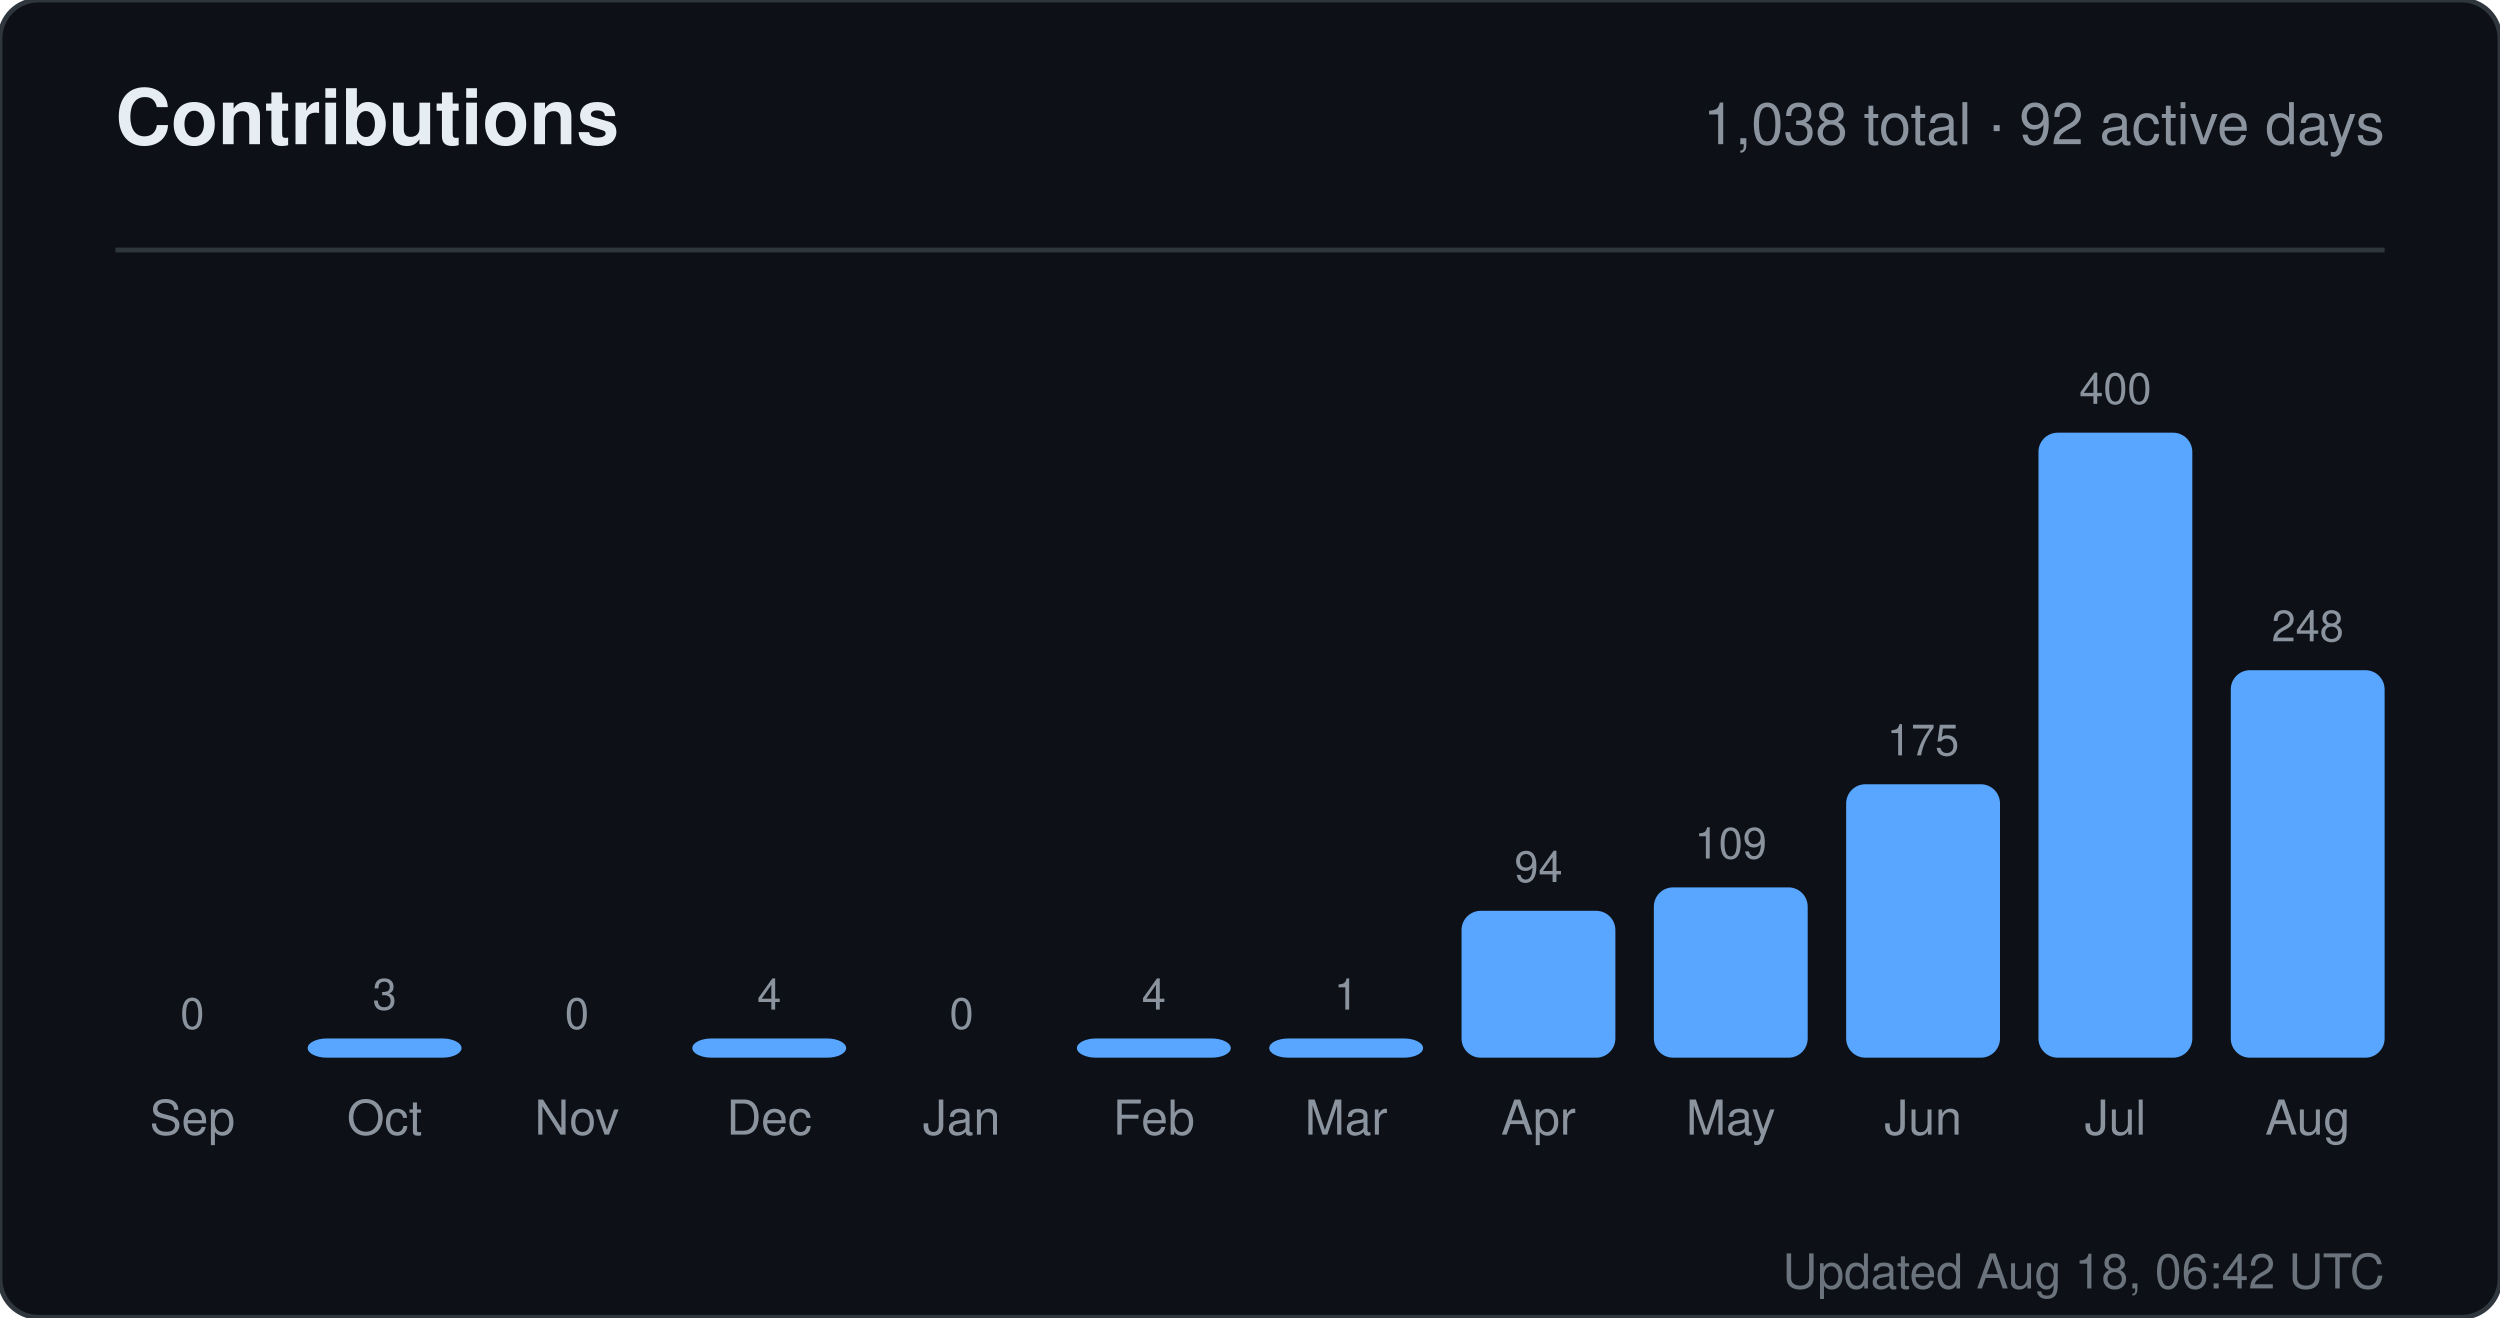
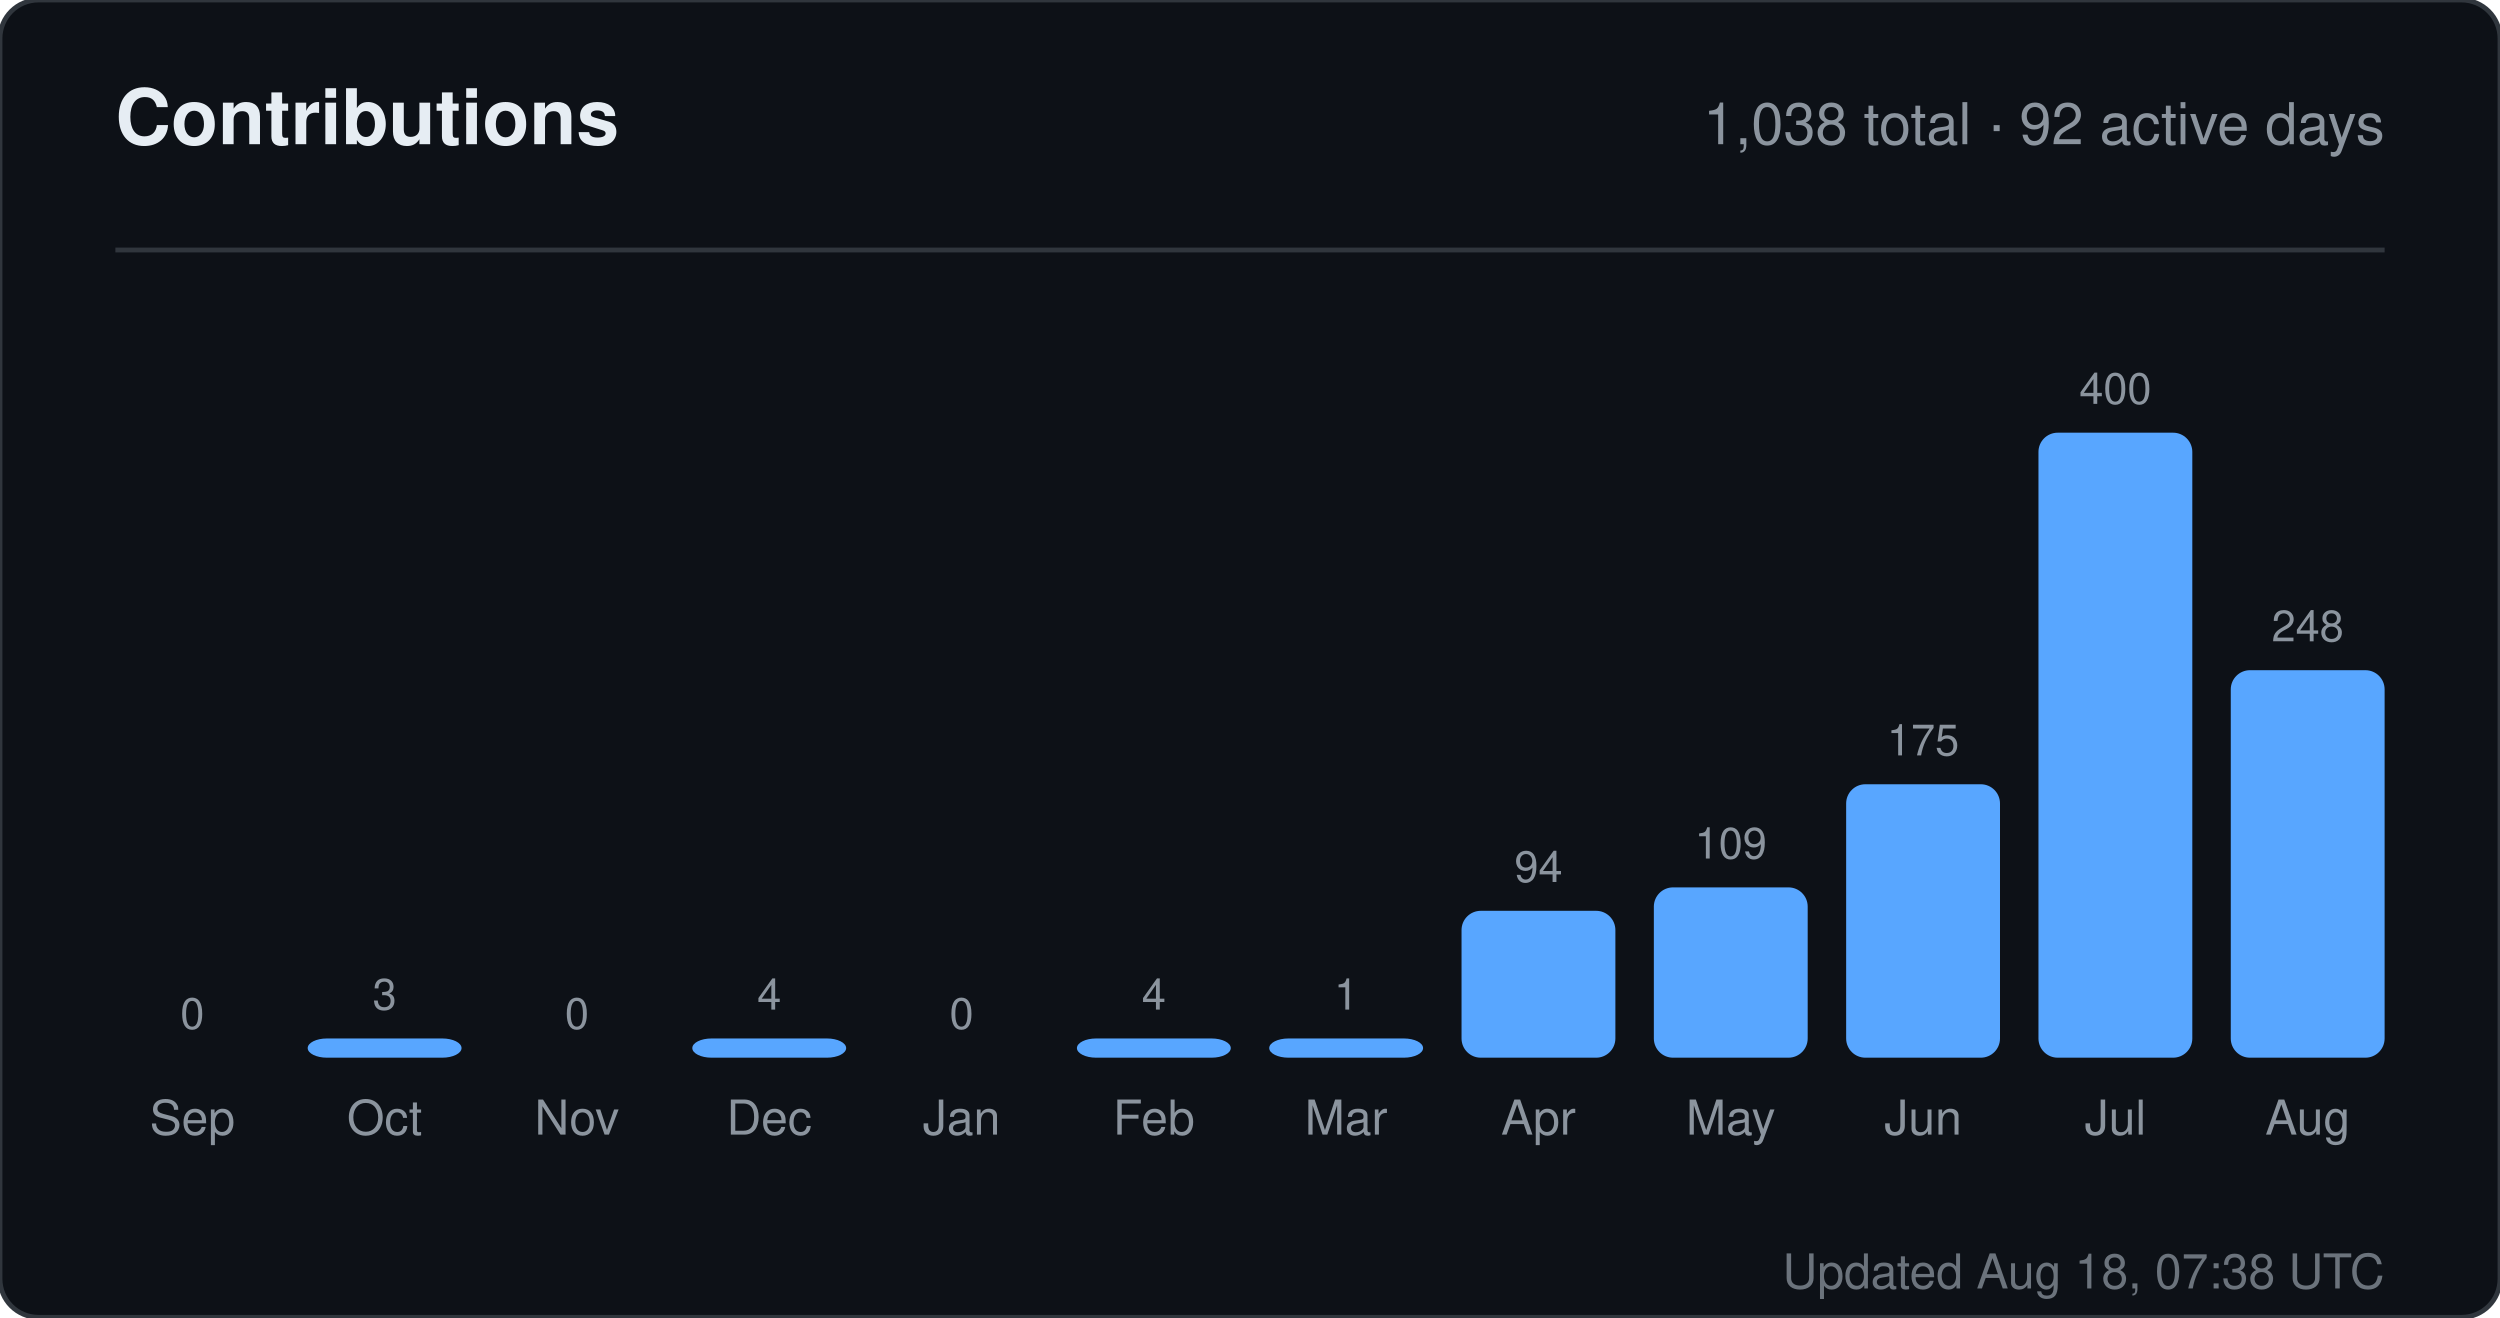
<svg xmlns="http://www.w3.org/2000/svg" width="520" height="274" viewBox="0 0 520 274" role="img" aria-label="Contributions for sandiirawan12">
  <rect width="520" height="274" rx="8" fill="#0d1117" stroke="#30363d" />
  <g font-family="-apple-system, BlinkMacSystemFont, Segoe UI, Helvetica, Arial, sans-serif">
    <text x="24" y="30" fill="#e6edf3" font-size="16" font-weight="700">Contributions</text>
    <text x="496" y="30" fill="#8b949e" font-size="12" text-anchor="end">1,038 total · 92 active days</text>
    <line x1="24" y1="52" x2="496" y2="52" stroke="#30363d" />
    <text x="40" y="214" fill="#8b949e" font-size="9" text-anchor="middle">0</text>
    <rect x="24" y="220" width="32" height="0" rx="4" fill="#58a6ff" />
    <text x="40" y="236" fill="#8b949e" font-size="10" text-anchor="middle">Sep</text>
    <text x="80" y="210" fill="#8b949e" font-size="9" text-anchor="middle">3</text>
    <rect x="64" y="216" width="32" height="4" rx="4" fill="#58a6ff" />
    <text x="80" y="236" fill="#8b949e" font-size="10" text-anchor="middle">Oct</text>
    <text x="120" y="214" fill="#8b949e" font-size="9" text-anchor="middle">0</text>
    <rect x="104" y="220" width="32" height="0" rx="4" fill="#58a6ff" />
    <text x="120" y="236" fill="#8b949e" font-size="10" text-anchor="middle">Nov</text>
    <text x="160" y="210" fill="#8b949e" font-size="9" text-anchor="middle">4</text>
    <rect x="144" y="216" width="32" height="4" rx="4" fill="#58a6ff" />
    <text x="160" y="236" fill="#8b949e" font-size="10" text-anchor="middle">Dec</text>
    <text x="200" y="214" fill="#8b949e" font-size="9" text-anchor="middle">0</text>
    <rect x="184" y="220" width="32" height="0" rx="4" fill="#58a6ff" />
    <text x="200" y="236" fill="#8b949e" font-size="10" text-anchor="middle">Jan</text>
    <text x="240" y="210" fill="#8b949e" font-size="9" text-anchor="middle">4</text>
    <rect x="224" y="216" width="32" height="4" rx="4" fill="#58a6ff" />
    <text x="240" y="236" fill="#8b949e" font-size="10" text-anchor="middle">Feb</text>
    <text x="280" y="210" fill="#8b949e" font-size="9" text-anchor="middle">1</text>
    <rect x="264" y="216" width="32" height="4" rx="4" fill="#58a6ff" />
    <text x="280" y="236" fill="#8b949e" font-size="10" text-anchor="middle">Mar</text>
    <text x="320" y="183.45" fill="#8b949e" font-size="9" text-anchor="middle">94</text>
    <rect x="304" y="189.45" width="32" height="30.55" rx="4" fill="#58a6ff" />
    <text x="320" y="236" fill="#8b949e" font-size="10" text-anchor="middle">Apr</text>
    <text x="360" y="178.575" fill="#8b949e" font-size="9" text-anchor="middle">109</text>
    <rect x="344" y="184.575" width="32" height="35.425" rx="4" fill="#58a6ff" />
    <text x="360" y="236" fill="#8b949e" font-size="10" text-anchor="middle">May</text>
    <text x="400" y="157.125" fill="#8b949e" font-size="9" text-anchor="middle">175</text>
    <rect x="384" y="163.125" width="32" height="56.875" rx="4" fill="#58a6ff" />
    <text x="400" y="236" fill="#8b949e" font-size="10" text-anchor="middle">Jun</text>
    <text x="440" y="84" fill="#8b949e" font-size="9" text-anchor="middle">400</text>
    <rect x="424" y="90" width="32" height="130" rx="4" fill="#58a6ff" />
    <text x="440" y="236" fill="#8b949e" font-size="10" text-anchor="middle">Jul</text>
    <text x="480" y="133.4" fill="#8b949e" font-size="9" text-anchor="middle">248</text>
    <rect x="464" y="139.4" width="32" height="80.6" rx="4" fill="#58a6ff" />
    <text x="480" y="236" fill="#8b949e" font-size="10" text-anchor="middle">Aug</text>
-     <text x="496" y="268" fill="#8b949e" font-size="10" text-anchor="end" opacity="0.75">Updated Aug 18, 06:42 UTC</text>
+     <text x="496" y="268" fill="#8b949e" font-size="10" text-anchor="end" opacity="0.75">Updated Aug 18, 07:38 UTC</text>
  </g>
</svg>
